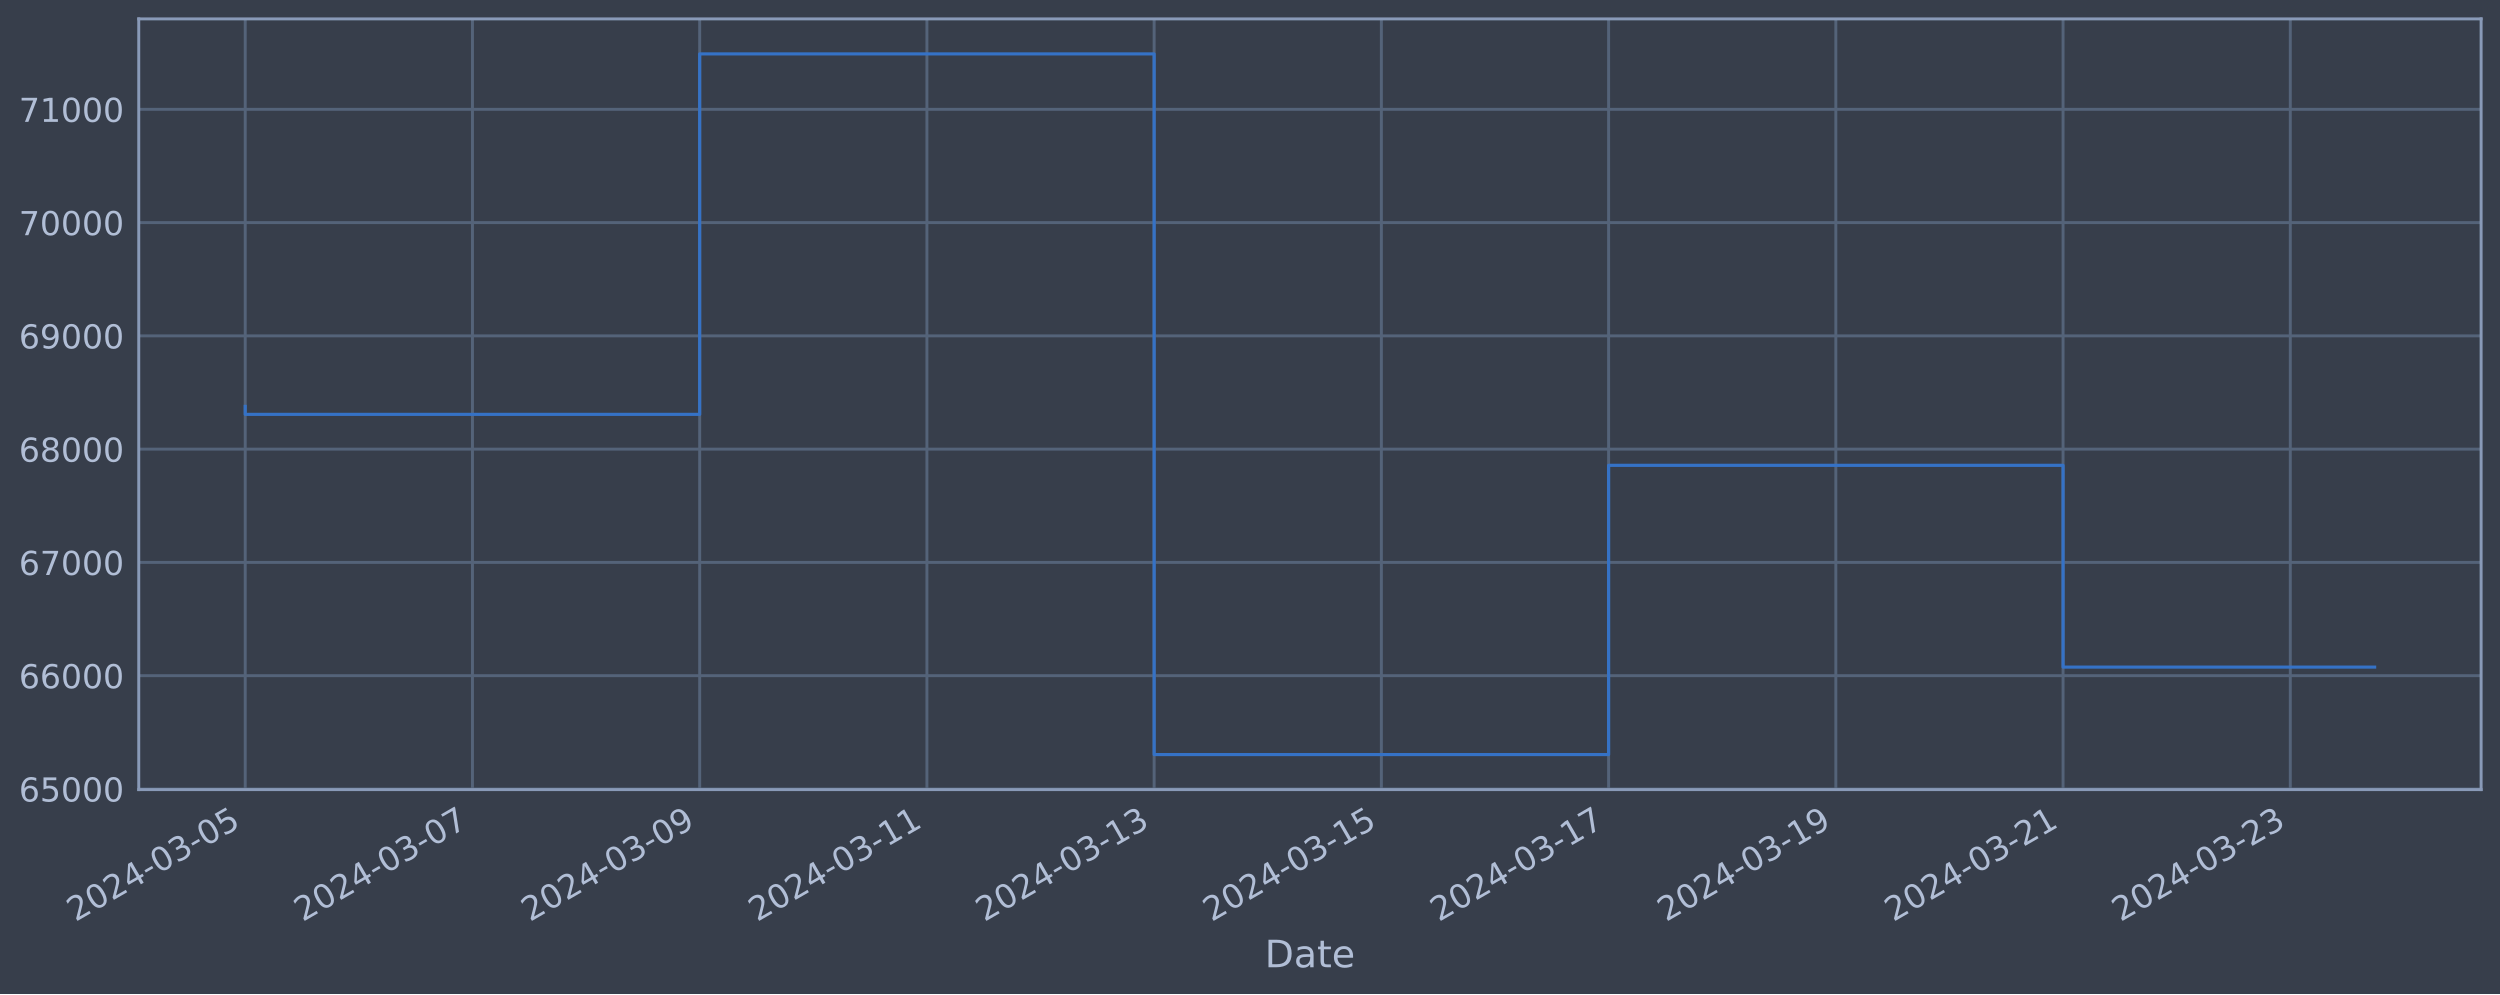
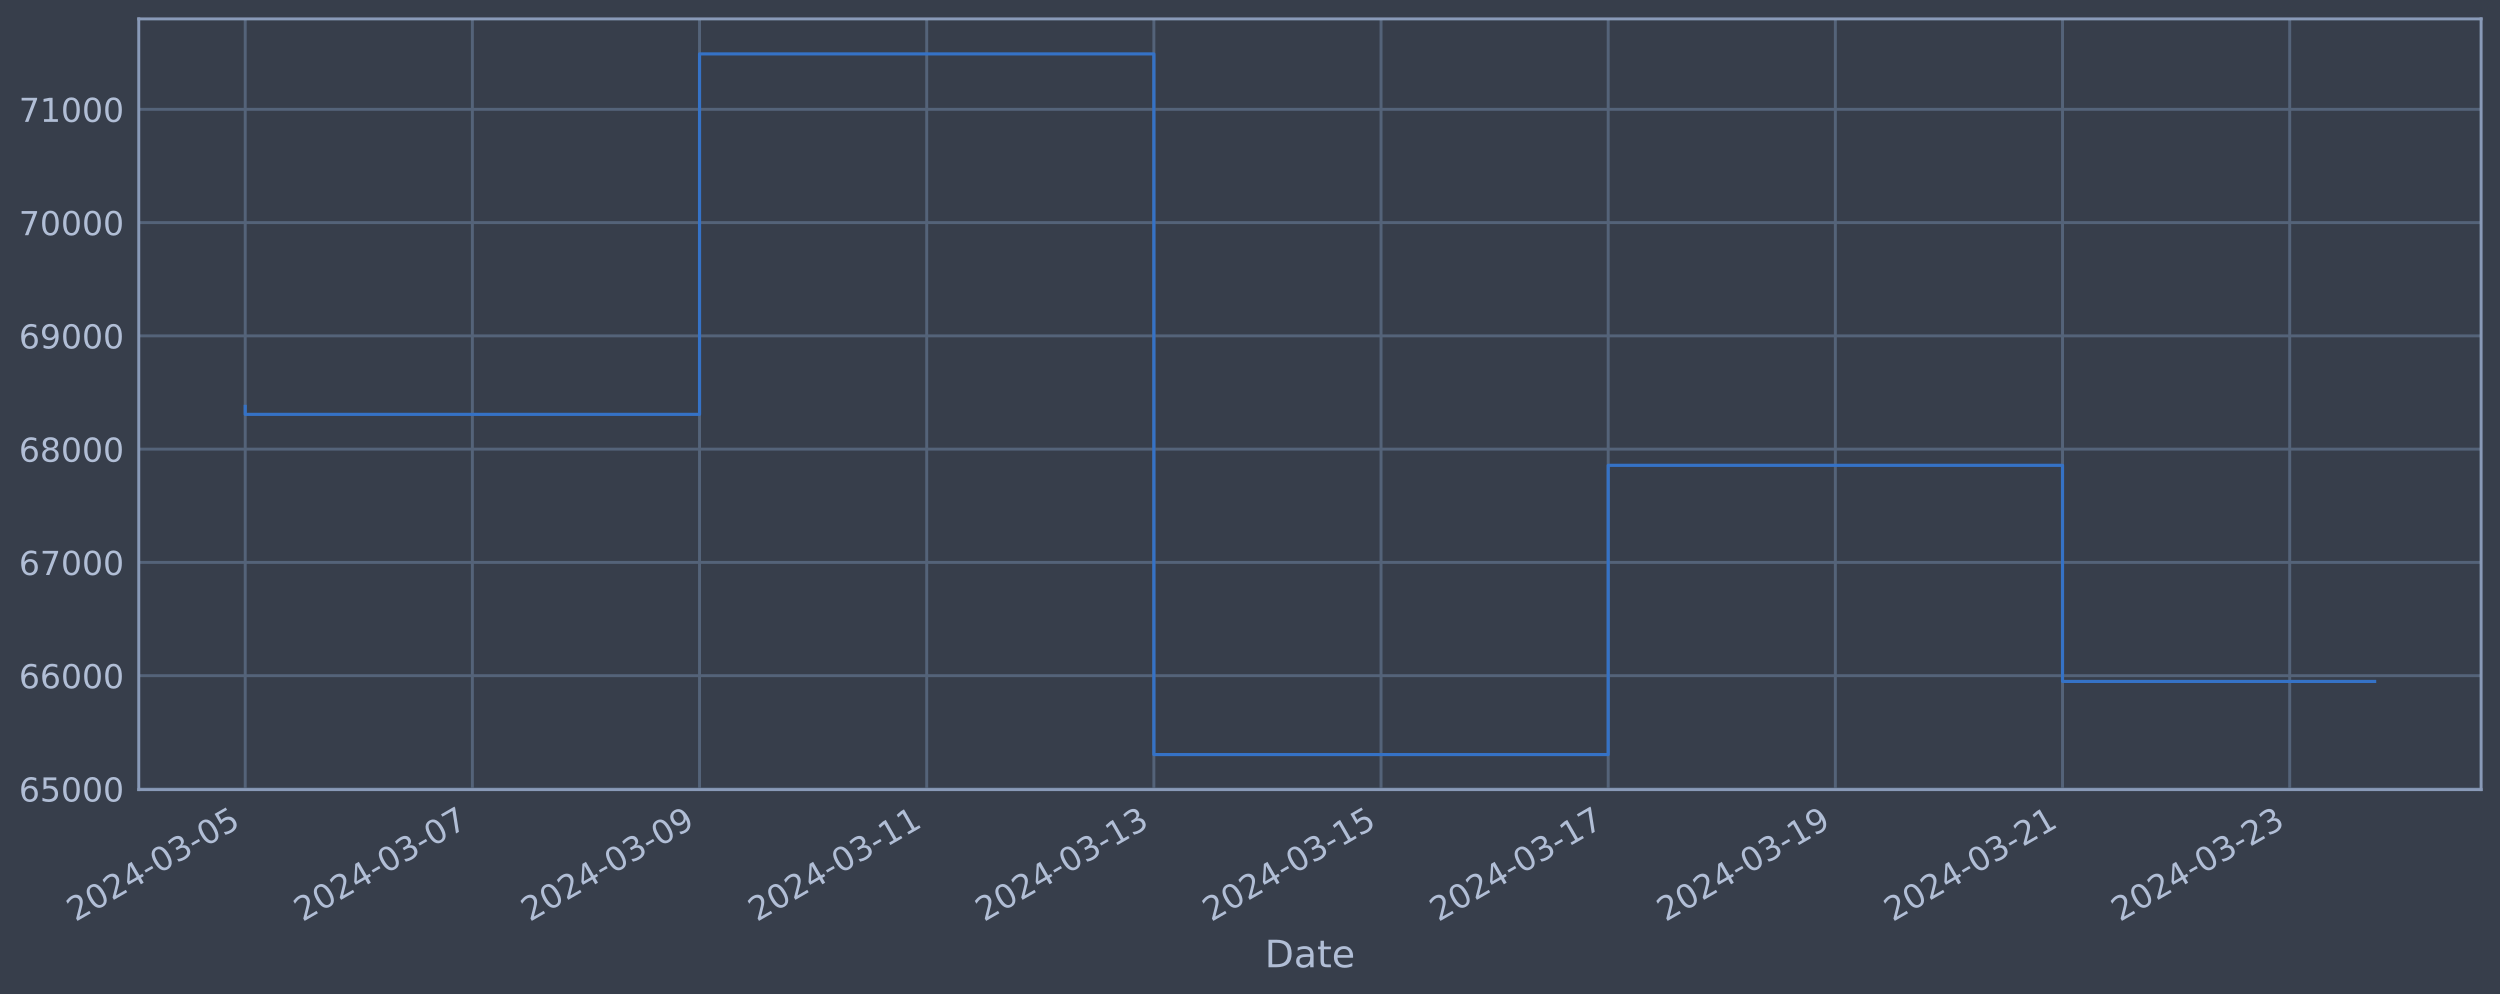
<svg xmlns="http://www.w3.org/2000/svg" xmlns:xlink="http://www.w3.org/1999/xlink" width="952.884pt" height="378.87pt" viewBox="0 0 952.884 378.87" version="1.1">
  <defs>
    <style type="text/css">*{stroke-linejoin: round; stroke-linecap: butt}</style>
  </defs>
  <g id="figure_1">
    <g id="patch_1">
      <path d="M 0 378.87  L 952.884 378.87  L 952.884 0  L 0 0  z " style="fill: #373e4b" />
    </g>
    <g id="axes_1">
      <g id="patch_2">
        <path d="M 52.884 300.96  L 945.684 300.96  L 945.684 7.2  L 52.884 7.2  z " style="fill: #373e4b" />
      </g>
      <g id="matplotlib.axis_1">
        <g id="xtick_1">
          <g id="line2d_1">
-             <path d="M 93.466 300.96  L 93.466 7.2  " clip-path="url(#p8a9adea152)" style="fill: none; stroke: #546379; stroke-width: 1.12; stroke-linecap: square" />
+             <path d="M 93.466 300.96  L 93.466 7.2  " clip-path="url(#pac1cb0fa1a)" style="fill: none; stroke: #546379; stroke-width: 1.12; stroke-linecap: square" />
          </g>
          <g id="line2d_2" />
          <g id="text_1">
            <g style="fill: #b1bed6" transform="translate(28.74006 351.4642) rotate(-30) scale(0.126 -0.126)">
              <defs>
                <path id="DejaVuSans-32" d="M 1228 531  L 3431 531  L 3431 0  L 469 0  L 469 531  Q 828 903 1448 1529  Q 2069 2156 2228 2338  Q 2531 2678 2651 2914  Q 2772 3150 2772 3378  Q 2772 3750 2511 3984  Q 2250 4219 1831 4219  Q 1534 4219 1204 4116  Q 875 4013 500 3803  L 500 4441  Q 881 4594 1212 4672  Q 1544 4750 1819 4750  Q 2544 4750 2975 4387  Q 3406 4025 3406 3419  Q 3406 3131 3298 2873  Q 3191 2616 2906 2266  Q 2828 2175 2409 1742  Q 1991 1309 1228 531  z " transform="scale(0.015625)" />
                <path id="DejaVuSans-30" d="M 2034 4250  Q 1547 4250 1301 3770  Q 1056 3291 1056 2328  Q 1056 1369 1301 889  Q 1547 409 2034 409  Q 2525 409 2770 889  Q 3016 1369 3016 2328  Q 3016 3291 2770 3770  Q 2525 4250 2034 4250  z M 2034 4750  Q 2819 4750 3233 4129  Q 3647 3509 3647 2328  Q 3647 1150 3233 529  Q 2819 -91 2034 -91  Q 1250 -91 836 529  Q 422 1150 422 2328  Q 422 3509 836 4129  Q 1250 4750 2034 4750  z " transform="scale(0.015625)" />
                <path id="DejaVuSans-34" d="M 2419 4116  L 825 1625  L 2419 1625  L 2419 4116  z M 2253 4666  L 3047 4666  L 3047 1625  L 3713 1625  L 3713 1100  L 3047 1100  L 3047 0  L 2419 0  L 2419 1100  L 313 1100  L 313 1709  L 2253 4666  z " transform="scale(0.015625)" />
                <path id="DejaVuSans-2d" d="M 313 2009  L 1997 2009  L 1997 1497  L 313 1497  L 313 2009  z " transform="scale(0.015625)" />
                <path id="DejaVuSans-33" d="M 2597 2516  Q 3050 2419 3304 2112  Q 3559 1806 3559 1356  Q 3559 666 3084 287  Q 2609 -91 1734 -91  Q 1441 -91 1130 -33  Q 819 25 488 141  L 488 750  Q 750 597 1062 519  Q 1375 441 1716 441  Q 2309 441 2620 675  Q 2931 909 2931 1356  Q 2931 1769 2642 2001  Q 2353 2234 1838 2234  L 1294 2234  L 1294 2753  L 1863 2753  Q 2328 2753 2575 2939  Q 2822 3125 2822 3475  Q 2822 3834 2567 4026  Q 2313 4219 1838 4219  Q 1578 4219 1281 4162  Q 984 4106 628 3988  L 628 4550  Q 988 4650 1302 4700  Q 1616 4750 1894 4750  Q 2613 4750 3031 4423  Q 3450 4097 3450 3541  Q 3450 3153 3228 2886  Q 3006 2619 2597 2516  z " transform="scale(0.015625)" />
                <path id="DejaVuSans-35" d="M 691 4666  L 3169 4666  L 3169 4134  L 1269 4134  L 1269 2991  Q 1406 3038 1543 3061  Q 1681 3084 1819 3084  Q 2600 3084 3056 2656  Q 3513 2228 3513 1497  Q 3513 744 3044 326  Q 2575 -91 1722 -91  Q 1428 -91 1123 -41  Q 819 9 494 109  L 494 744  Q 775 591 1075 516  Q 1375 441 1709 441  Q 2250 441 2565 725  Q 2881 1009 2881 1497  Q 2881 1984 2565 2268  Q 2250 2553 1709 2553  Q 1456 2553 1204 2497  Q 953 2441 691 2322  L 691 4666  z " transform="scale(0.015625)" />
              </defs>
              <use xlink:href="#DejaVuSans-32" />
              <use xlink:href="#DejaVuSans-30" x="63.623" />
              <use xlink:href="#DejaVuSans-32" x="127.246" />
              <use xlink:href="#DejaVuSans-34" x="190.869" />
              <use xlink:href="#DejaVuSans-2d" x="254.492" />
              <use xlink:href="#DejaVuSans-30" x="290.576" />
              <use xlink:href="#DejaVuSans-33" x="354.199" />
              <use xlink:href="#DejaVuSans-2d" x="417.822" />
              <use xlink:href="#DejaVuSans-30" x="453.906" />
              <use xlink:href="#DejaVuSans-35" x="517.529" />
            </g>
          </g>
        </g>
        <g id="xtick_2">
          <g id="line2d_3">
-             <path d="M 180.075 300.96  L 180.075 7.2  " clip-path="url(#p8a9adea152)" style="fill: none; stroke: #546379; stroke-width: 1.12; stroke-linecap: square" />
+             <path d="M 180.05 300.96  L 180.05 7.2  " clip-path="url(#pac1cb0fa1a)" style="fill: none; stroke: #546379; stroke-width: 1.12; stroke-linecap: square" />
          </g>
          <g id="line2d_4" />
          <g id="text_2">
-             <g style="fill: #b1bed6" transform="translate(115.3498 351.4642) rotate(-30) scale(0.126 -0.126)">
+             <g style="fill: #b1bed6" transform="translate(115.324 351.4642) rotate(-30) scale(0.126 -0.126)">
              <defs>
                <path id="DejaVuSans-37" d="M 525 4666  L 3525 4666  L 3525 4397  L 1831 0  L 1172 0  L 2766 4134  L 525 4134  L 525 4666  z " transform="scale(0.015625)" />
              </defs>
              <use xlink:href="#DejaVuSans-32" />
              <use xlink:href="#DejaVuSans-30" x="63.623" />
              <use xlink:href="#DejaVuSans-32" x="127.246" />
              <use xlink:href="#DejaVuSans-34" x="190.869" />
              <use xlink:href="#DejaVuSans-2d" x="254.492" />
              <use xlink:href="#DejaVuSans-30" x="290.576" />
              <use xlink:href="#DejaVuSans-33" x="354.199" />
              <use xlink:href="#DejaVuSans-2d" x="417.822" />
              <use xlink:href="#DejaVuSans-30" x="453.906" />
              <use xlink:href="#DejaVuSans-37" x="517.529" />
            </g>
          </g>
        </g>
        <g id="xtick_3">
          <g id="line2d_5">
-             <path d="M 266.685 300.96  L 266.685 7.2  " clip-path="url(#p8a9adea152)" style="fill: none; stroke: #546379; stroke-width: 1.12; stroke-linecap: square" />
+             <path d="M 266.633 300.96  L 266.633 7.2  " clip-path="url(#pac1cb0fa1a)" style="fill: none; stroke: #546379; stroke-width: 1.12; stroke-linecap: square" />
          </g>
          <g id="line2d_6" />
          <g id="text_3">
-             <g style="fill: #b1bed6" transform="translate(201.9596 351.4642) rotate(-30) scale(0.126 -0.126)">
+             <g style="fill: #b1bed6" transform="translate(201.908 351.4642) rotate(-30) scale(0.126 -0.126)">
              <defs>
                <path id="DejaVuSans-39" d="M 703 97  L 703 672  Q 941 559 1184 500  Q 1428 441 1663 441  Q 2288 441 2617 861  Q 2947 1281 2994 2138  Q 2813 1869 2534 1725  Q 2256 1581 1919 1581  Q 1219 1581 811 2004  Q 403 2428 403 3163  Q 403 3881 828 4315  Q 1253 4750 1959 4750  Q 2769 4750 3195 4129  Q 3622 3509 3622 2328  Q 3622 1225 3098 567  Q 2575 -91 1691 -91  Q 1453 -91 1209 -44  Q 966 3 703 97  z M 1959 2075  Q 2384 2075 2632 2365  Q 2881 2656 2881 3163  Q 2881 3666 2632 3958  Q 2384 4250 1959 4250  Q 1534 4250 1286 3958  Q 1038 3666 1038 3163  Q 1038 2656 1286 2365  Q 1534 2075 1959 2075  z " transform="scale(0.015625)" />
              </defs>
              <use xlink:href="#DejaVuSans-32" />
              <use xlink:href="#DejaVuSans-30" x="63.623" />
              <use xlink:href="#DejaVuSans-32" x="127.246" />
              <use xlink:href="#DejaVuSans-34" x="190.869" />
              <use xlink:href="#DejaVuSans-2d" x="254.492" />
              <use xlink:href="#DejaVuSans-30" x="290.576" />
              <use xlink:href="#DejaVuSans-33" x="354.199" />
              <use xlink:href="#DejaVuSans-2d" x="417.822" />
              <use xlink:href="#DejaVuSans-30" x="453.906" />
              <use xlink:href="#DejaVuSans-39" x="517.529" />
            </g>
          </g>
        </g>
        <g id="xtick_4">
          <g id="line2d_7">
-             <path d="M 353.295 300.96  L 353.295 7.2  " clip-path="url(#p8a9adea152)" style="fill: none; stroke: #546379; stroke-width: 1.12; stroke-linecap: square" />
+             <path d="M 353.217 300.96  L 353.217 7.2  " clip-path="url(#pac1cb0fa1a)" style="fill: none; stroke: #546379; stroke-width: 1.12; stroke-linecap: square" />
          </g>
          <g id="line2d_8" />
          <g id="text_4">
-             <g style="fill: #b1bed6" transform="translate(288.5694 351.4642) rotate(-30) scale(0.126 -0.126)">
+             <g style="fill: #b1bed6" transform="translate(288.4919 351.4642) rotate(-30) scale(0.126 -0.126)">
              <defs>
                <path id="DejaVuSans-31" d="M 794 531  L 1825 531  L 1825 4091  L 703 3866  L 703 4441  L 1819 4666  L 2450 4666  L 2450 531  L 3481 531  L 3481 0  L 794 0  L 794 531  z " transform="scale(0.015625)" />
              </defs>
              <use xlink:href="#DejaVuSans-32" />
              <use xlink:href="#DejaVuSans-30" x="63.623" />
              <use xlink:href="#DejaVuSans-32" x="127.246" />
              <use xlink:href="#DejaVuSans-34" x="190.869" />
              <use xlink:href="#DejaVuSans-2d" x="254.492" />
              <use xlink:href="#DejaVuSans-30" x="290.576" />
              <use xlink:href="#DejaVuSans-33" x="354.199" />
              <use xlink:href="#DejaVuSans-2d" x="417.822" />
              <use xlink:href="#DejaVuSans-31" x="453.906" />
              <use xlink:href="#DejaVuSans-31" x="517.529" />
            </g>
          </g>
        </g>
        <g id="xtick_5">
          <g id="line2d_9">
-             <path d="M 439.905 300.96  L 439.905 7.2  " clip-path="url(#p8a9adea152)" style="fill: none; stroke: #546379; stroke-width: 1.12; stroke-linecap: square" />
+             <path d="M 439.801 300.96  L 439.801 7.2  " clip-path="url(#pac1cb0fa1a)" style="fill: none; stroke: #546379; stroke-width: 1.12; stroke-linecap: square" />
          </g>
          <g id="line2d_10" />
          <g id="text_5">
-             <g style="fill: #b1bed6" transform="translate(375.1792 351.4642) rotate(-30) scale(0.126 -0.126)">
+             <g style="fill: #b1bed6" transform="translate(375.0759 351.4642) rotate(-30) scale(0.126 -0.126)">
              <use xlink:href="#DejaVuSans-32" />
              <use xlink:href="#DejaVuSans-30" x="63.623" />
              <use xlink:href="#DejaVuSans-32" x="127.246" />
              <use xlink:href="#DejaVuSans-34" x="190.869" />
              <use xlink:href="#DejaVuSans-2d" x="254.492" />
              <use xlink:href="#DejaVuSans-30" x="290.576" />
              <use xlink:href="#DejaVuSans-33" x="354.199" />
              <use xlink:href="#DejaVuSans-2d" x="417.822" />
              <use xlink:href="#DejaVuSans-31" x="453.906" />
              <use xlink:href="#DejaVuSans-33" x="517.529" />
            </g>
          </g>
        </g>
        <g id="xtick_6">
          <g id="line2d_11">
-             <path d="M 526.514 300.96  L 526.514 7.2  " clip-path="url(#p8a9adea152)" style="fill: none; stroke: #546379; stroke-width: 1.12; stroke-linecap: square" />
+             <path d="M 526.385 300.96  L 526.385 7.2  " clip-path="url(#pac1cb0fa1a)" style="fill: none; stroke: #546379; stroke-width: 1.12; stroke-linecap: square" />
          </g>
          <g id="line2d_12" />
          <g id="text_6">
-             <g style="fill: #b1bed6" transform="translate(461.7889 351.4642) rotate(-30) scale(0.126 -0.126)">
+             <g style="fill: #b1bed6" transform="translate(461.6598 351.4642) rotate(-30) scale(0.126 -0.126)">
              <use xlink:href="#DejaVuSans-32" />
              <use xlink:href="#DejaVuSans-30" x="63.623" />
              <use xlink:href="#DejaVuSans-32" x="127.246" />
              <use xlink:href="#DejaVuSans-34" x="190.869" />
              <use xlink:href="#DejaVuSans-2d" x="254.492" />
              <use xlink:href="#DejaVuSans-30" x="290.576" />
              <use xlink:href="#DejaVuSans-33" x="354.199" />
              <use xlink:href="#DejaVuSans-2d" x="417.822" />
              <use xlink:href="#DejaVuSans-31" x="453.906" />
              <use xlink:href="#DejaVuSans-35" x="517.529" />
            </g>
          </g>
        </g>
        <g id="xtick_7">
          <g id="line2d_13">
-             <path d="M 613.124 300.96  L 613.124 7.2  " clip-path="url(#p8a9adea152)" style="fill: none; stroke: #546379; stroke-width: 1.12; stroke-linecap: square" />
+             <path d="M 612.969 300.96  L 612.969 7.2  " clip-path="url(#pac1cb0fa1a)" style="fill: none; stroke: #546379; stroke-width: 1.12; stroke-linecap: square" />
          </g>
          <g id="line2d_14" />
          <g id="text_7">
-             <g style="fill: #b1bed6" transform="translate(548.3987 351.4642) rotate(-30) scale(0.126 -0.126)">
+             <g style="fill: #b1bed6" transform="translate(548.2438 351.4642) rotate(-30) scale(0.126 -0.126)">
              <use xlink:href="#DejaVuSans-32" />
              <use xlink:href="#DejaVuSans-30" x="63.623" />
              <use xlink:href="#DejaVuSans-32" x="127.246" />
              <use xlink:href="#DejaVuSans-34" x="190.869" />
              <use xlink:href="#DejaVuSans-2d" x="254.492" />
              <use xlink:href="#DejaVuSans-30" x="290.576" />
              <use xlink:href="#DejaVuSans-33" x="354.199" />
              <use xlink:href="#DejaVuSans-2d" x="417.822" />
              <use xlink:href="#DejaVuSans-31" x="453.906" />
              <use xlink:href="#DejaVuSans-37" x="517.529" />
            </g>
          </g>
        </g>
        <g id="xtick_8">
          <g id="line2d_15">
-             <path d="M 699.734 300.96  L 699.734 7.2  " clip-path="url(#p8a9adea152)" style="fill: none; stroke: #546379; stroke-width: 1.12; stroke-linecap: square" />
+             <path d="M 699.553 300.96  L 699.553 7.2  " clip-path="url(#pac1cb0fa1a)" style="fill: none; stroke: #546379; stroke-width: 1.12; stroke-linecap: square" />
          </g>
          <g id="line2d_16" />
          <g id="text_8">
-             <g style="fill: #b1bed6" transform="translate(635.0085 351.4642) rotate(-30) scale(0.126 -0.126)">
+             <g style="fill: #b1bed6" transform="translate(634.8277 351.4642) rotate(-30) scale(0.126 -0.126)">
              <use xlink:href="#DejaVuSans-32" />
              <use xlink:href="#DejaVuSans-30" x="63.623" />
              <use xlink:href="#DejaVuSans-32" x="127.246" />
              <use xlink:href="#DejaVuSans-34" x="190.869" />
              <use xlink:href="#DejaVuSans-2d" x="254.492" />
              <use xlink:href="#DejaVuSans-30" x="290.576" />
              <use xlink:href="#DejaVuSans-33" x="354.199" />
              <use xlink:href="#DejaVuSans-2d" x="417.822" />
              <use xlink:href="#DejaVuSans-31" x="453.906" />
              <use xlink:href="#DejaVuSans-39" x="517.529" />
            </g>
          </g>
        </g>
        <g id="xtick_9">
          <g id="line2d_17">
-             <path d="M 786.344 300.96  L 786.344 7.2  " clip-path="url(#p8a9adea152)" style="fill: none; stroke: #546379; stroke-width: 1.12; stroke-linecap: square" />
+             <path d="M 786.137 300.96  L 786.137 7.2  " clip-path="url(#pac1cb0fa1a)" style="fill: none; stroke: #546379; stroke-width: 1.12; stroke-linecap: square" />
          </g>
          <g id="line2d_18" />
          <g id="text_9">
-             <g style="fill: #b1bed6" transform="translate(721.6183 351.4642) rotate(-30) scale(0.126 -0.126)">
+             <g style="fill: #b1bed6" transform="translate(721.4117 351.4642) rotate(-30) scale(0.126 -0.126)">
              <use xlink:href="#DejaVuSans-32" />
              <use xlink:href="#DejaVuSans-30" x="63.623" />
              <use xlink:href="#DejaVuSans-32" x="127.246" />
              <use xlink:href="#DejaVuSans-34" x="190.869" />
              <use xlink:href="#DejaVuSans-2d" x="254.492" />
              <use xlink:href="#DejaVuSans-30" x="290.576" />
              <use xlink:href="#DejaVuSans-33" x="354.199" />
              <use xlink:href="#DejaVuSans-2d" x="417.822" />
              <use xlink:href="#DejaVuSans-32" x="453.906" />
              <use xlink:href="#DejaVuSans-31" x="517.529" />
            </g>
          </g>
        </g>
        <g id="xtick_10">
          <g id="line2d_19">
-             <path d="M 872.954 300.96  L 872.954 7.2  " clip-path="url(#p8a9adea152)" style="fill: none; stroke: #546379; stroke-width: 1.12; stroke-linecap: square" />
+             <path d="M 872.721 300.96  L 872.721 7.2  " clip-path="url(#pac1cb0fa1a)" style="fill: none; stroke: #546379; stroke-width: 1.12; stroke-linecap: square" />
          </g>
          <g id="line2d_20" />
          <g id="text_10">
-             <g style="fill: #b1bed6" transform="translate(808.2281 351.4642) rotate(-30) scale(0.126 -0.126)">
+             <g style="fill: #b1bed6" transform="translate(807.9956 351.4642) rotate(-30) scale(0.126 -0.126)">
              <use xlink:href="#DejaVuSans-32" />
              <use xlink:href="#DejaVuSans-30" x="63.623" />
              <use xlink:href="#DejaVuSans-32" x="127.246" />
              <use xlink:href="#DejaVuSans-34" x="190.869" />
              <use xlink:href="#DejaVuSans-2d" x="254.492" />
              <use xlink:href="#DejaVuSans-30" x="290.576" />
              <use xlink:href="#DejaVuSans-33" x="354.199" />
              <use xlink:href="#DejaVuSans-2d" x="417.822" />
              <use xlink:href="#DejaVuSans-32" x="453.906" />
              <use xlink:href="#DejaVuSans-33" x="517.529" />
            </g>
          </g>
        </g>
        <g id="text_11">
          <g style="fill: #b1bed6" transform="translate(482.0746 368.6753) scale(0.144 -0.144)">
            <defs>
              <path id="DejaVuSans-44" d="M 1259 4147  L 1259 519  L 2022 519  Q 2988 519 3436 956  Q 3884 1394 3884 2338  Q 3884 3275 3436 3711  Q 2988 4147 2022 4147  L 1259 4147  z M 628 4666  L 1925 4666  Q 3281 4666 3915 4102  Q 4550 3538 4550 2338  Q 4550 1131 3912 565  Q 3275 0 1925 0  L 628 0  L 628 4666  z " transform="scale(0.015625)" />
              <path id="DejaVuSans-61" d="M 2194 1759  Q 1497 1759 1228 1600  Q 959 1441 959 1056  Q 959 750 1161 570  Q 1363 391 1709 391  Q 2188 391 2477 730  Q 2766 1069 2766 1631  L 2766 1759  L 2194 1759  z M 3341 1997  L 3341 0  L 2766 0  L 2766 531  Q 2569 213 2275 61  Q 1981 -91 1556 -91  Q 1019 -91 701 211  Q 384 513 384 1019  Q 384 1609 779 1909  Q 1175 2209 1959 2209  L 2766 2209  L 2766 2266  Q 2766 2663 2505 2880  Q 2244 3097 1772 3097  Q 1472 3097 1187 3025  Q 903 2953 641 2809  L 641 3341  Q 956 3463 1253 3523  Q 1550 3584 1831 3584  Q 2591 3584 2966 3190  Q 3341 2797 3341 1997  z " transform="scale(0.015625)" />
              <path id="DejaVuSans-74" d="M 1172 4494  L 1172 3500  L 2356 3500  L 2356 3053  L 1172 3053  L 1172 1153  Q 1172 725 1289 603  Q 1406 481 1766 481  L 2356 481  L 2356 0  L 1766 0  Q 1100 0 847 248  Q 594 497 594 1153  L 594 3053  L 172 3053  L 172 3500  L 594 3500  L 594 4494  L 1172 4494  z " transform="scale(0.015625)" />
              <path id="DejaVuSans-65" d="M 3597 1894  L 3597 1613  L 953 1613  Q 991 1019 1311 708  Q 1631 397 2203 397  Q 2534 397 2845 478  Q 3156 559 3463 722  L 3463 178  Q 3153 47 2828 -22  Q 2503 -91 2169 -91  Q 1331 -91 842 396  Q 353 884 353 1716  Q 353 2575 817 3079  Q 1281 3584 2069 3584  Q 2775 3584 3186 3129  Q 3597 2675 3597 1894  z M 3022 2063  Q 3016 2534 2758 2815  Q 2500 3097 2075 3097  Q 1594 3097 1305 2825  Q 1016 2553 972 2059  L 3022 2063  z " transform="scale(0.015625)" />
            </defs>
            <use xlink:href="#DejaVuSans-44" />
            <use xlink:href="#DejaVuSans-61" x="77.002" />
            <use xlink:href="#DejaVuSans-74" x="138.281" />
            <use xlink:href="#DejaVuSans-65" x="177.49" />
          </g>
        </g>
      </g>
      <g id="matplotlib.axis_2">
        <g id="ytick_1">
          <g id="line2d_21">
-             <path d="M 52.884 300.718  L 945.684 300.718  " clip-path="url(#p8a9adea152)" style="fill: none; stroke: #546379; stroke-width: 1.12; stroke-linecap: square" />
+             <path d="M 52.884 300.718  L 945.684 300.718  " clip-path="url(#pac1cb0fa1a)" style="fill: none; stroke: #546379; stroke-width: 1.12; stroke-linecap: square" />
          </g>
          <g id="line2d_22" />
          <g id="text_12">
            <g style="fill: #b1bed6" transform="translate(7.2 305.5049) scale(0.126 -0.126)">
              <defs>
                <path id="DejaVuSans-36" d="M 2113 2584  Q 1688 2584 1439 2293  Q 1191 2003 1191 1497  Q 1191 994 1439 701  Q 1688 409 2113 409  Q 2538 409 2786 701  Q 3034 994 3034 1497  Q 3034 2003 2786 2293  Q 2538 2584 2113 2584  z M 3366 4563  L 3366 3988  Q 3128 4100 2886 4159  Q 2644 4219 2406 4219  Q 1781 4219 1451 3797  Q 1122 3375 1075 2522  Q 1259 2794 1537 2939  Q 1816 3084 2150 3084  Q 2853 3084 3261 2657  Q 3669 2231 3669 1497  Q 3669 778 3244 343  Q 2819 -91 2113 -91  Q 1303 -91 875 529  Q 447 1150 447 2328  Q 447 3434 972 4092  Q 1497 4750 2381 4750  Q 2619 4750 2861 4703  Q 3103 4656 3366 4563  z " transform="scale(0.015625)" />
              </defs>
              <use xlink:href="#DejaVuSans-36" />
              <use xlink:href="#DejaVuSans-35" x="63.623" />
              <use xlink:href="#DejaVuSans-30" x="127.246" />
              <use xlink:href="#DejaVuSans-30" x="190.869" />
              <use xlink:href="#DejaVuSans-30" x="254.492" />
            </g>
          </g>
        </g>
        <g id="ytick_2">
          <g id="line2d_23">
-             <path d="M 52.884 257.544  L 945.684 257.544  " clip-path="url(#p8a9adea152)" style="fill: none; stroke: #546379; stroke-width: 1.12; stroke-linecap: square" />
+             <path d="M 52.884 257.544  L 945.684 257.544  " clip-path="url(#pac1cb0fa1a)" style="fill: none; stroke: #546379; stroke-width: 1.12; stroke-linecap: square" />
          </g>
          <g id="line2d_24" />
          <g id="text_13">
            <g style="fill: #b1bed6" transform="translate(7.2 262.331) scale(0.126 -0.126)">
              <use xlink:href="#DejaVuSans-36" />
              <use xlink:href="#DejaVuSans-36" x="63.623" />
              <use xlink:href="#DejaVuSans-30" x="127.246" />
              <use xlink:href="#DejaVuSans-30" x="190.869" />
              <use xlink:href="#DejaVuSans-30" x="254.492" />
            </g>
          </g>
        </g>
        <g id="ytick_3">
          <g id="line2d_25">
-             <path d="M 52.884 214.37  L 945.684 214.37  " clip-path="url(#p8a9adea152)" style="fill: none; stroke: #546379; stroke-width: 1.12; stroke-linecap: square" />
+             <path d="M 52.884 214.37  L 945.684 214.37  " clip-path="url(#pac1cb0fa1a)" style="fill: none; stroke: #546379; stroke-width: 1.12; stroke-linecap: square" />
          </g>
          <g id="line2d_26" />
          <g id="text_14">
            <g style="fill: #b1bed6" transform="translate(7.2 219.157) scale(0.126 -0.126)">
              <use xlink:href="#DejaVuSans-36" />
              <use xlink:href="#DejaVuSans-37" x="63.623" />
              <use xlink:href="#DejaVuSans-30" x="127.246" />
              <use xlink:href="#DejaVuSans-30" x="190.869" />
              <use xlink:href="#DejaVuSans-30" x="254.492" />
            </g>
          </g>
        </g>
        <g id="ytick_4">
          <g id="line2d_27">
-             <path d="M 52.884 171.196  L 945.684 171.196  " clip-path="url(#p8a9adea152)" style="fill: none; stroke: #546379; stroke-width: 1.12; stroke-linecap: square" />
+             <path d="M 52.884 171.196  L 945.684 171.196  " clip-path="url(#pac1cb0fa1a)" style="fill: none; stroke: #546379; stroke-width: 1.12; stroke-linecap: square" />
          </g>
          <g id="line2d_28" />
          <g id="text_15">
            <g style="fill: #b1bed6" transform="translate(7.2 175.9831) scale(0.126 -0.126)">
              <defs>
                <path id="DejaVuSans-38" d="M 2034 2216  Q 1584 2216 1326 1975  Q 1069 1734 1069 1313  Q 1069 891 1326 650  Q 1584 409 2034 409  Q 2484 409 2743 651  Q 3003 894 3003 1313  Q 3003 1734 2745 1975  Q 2488 2216 2034 2216  z M 1403 2484  Q 997 2584 770 2862  Q 544 3141 544 3541  Q 544 4100 942 4425  Q 1341 4750 2034 4750  Q 2731 4750 3128 4425  Q 3525 4100 3525 3541  Q 3525 3141 3298 2862  Q 3072 2584 2669 2484  Q 3125 2378 3379 2068  Q 3634 1759 3634 1313  Q 3634 634 3220 271  Q 2806 -91 2034 -91  Q 1263 -91 848 271  Q 434 634 434 1313  Q 434 1759 690 2068  Q 947 2378 1403 2484  z M 1172 3481  Q 1172 3119 1398 2916  Q 1625 2713 2034 2713  Q 2441 2713 2670 2916  Q 2900 3119 2900 3481  Q 2900 3844 2670 4047  Q 2441 4250 2034 4250  Q 1625 4250 1398 4047  Q 1172 3844 1172 3481  z " transform="scale(0.015625)" />
              </defs>
              <use xlink:href="#DejaVuSans-36" />
              <use xlink:href="#DejaVuSans-38" x="63.623" />
              <use xlink:href="#DejaVuSans-30" x="127.246" />
              <use xlink:href="#DejaVuSans-30" x="190.869" />
              <use xlink:href="#DejaVuSans-30" x="254.492" />
            </g>
          </g>
        </g>
        <g id="ytick_5">
          <g id="line2d_29">
-             <path d="M 52.884 128.022  L 945.684 128.022  " clip-path="url(#p8a9adea152)" style="fill: none; stroke: #546379; stroke-width: 1.12; stroke-linecap: square" />
+             <path d="M 52.884 128.022  L 945.684 128.022  " clip-path="url(#pac1cb0fa1a)" style="fill: none; stroke: #546379; stroke-width: 1.12; stroke-linecap: square" />
          </g>
          <g id="line2d_30" />
          <g id="text_16">
            <g style="fill: #b1bed6" transform="translate(7.2 132.8092) scale(0.126 -0.126)">
              <use xlink:href="#DejaVuSans-36" />
              <use xlink:href="#DejaVuSans-39" x="63.623" />
              <use xlink:href="#DejaVuSans-30" x="127.246" />
              <use xlink:href="#DejaVuSans-30" x="190.869" />
              <use xlink:href="#DejaVuSans-30" x="254.492" />
            </g>
          </g>
        </g>
        <g id="ytick_6">
          <g id="line2d_31">
-             <path d="M 52.884 84.848  L 945.684 84.848  " clip-path="url(#p8a9adea152)" style="fill: none; stroke: #546379; stroke-width: 1.12; stroke-linecap: square" />
+             <path d="M 52.884 84.848  L 945.684 84.848  " clip-path="url(#pac1cb0fa1a)" style="fill: none; stroke: #546379; stroke-width: 1.12; stroke-linecap: square" />
          </g>
          <g id="line2d_32" />
          <g id="text_17">
            <g style="fill: #b1bed6" transform="translate(7.2 89.63523) scale(0.126 -0.126)">
              <use xlink:href="#DejaVuSans-37" />
              <use xlink:href="#DejaVuSans-30" x="63.623" />
              <use xlink:href="#DejaVuSans-30" x="127.246" />
              <use xlink:href="#DejaVuSans-30" x="190.869" />
              <use xlink:href="#DejaVuSans-30" x="254.492" />
            </g>
          </g>
        </g>
        <g id="ytick_7">
          <g id="line2d_33">
-             <path d="M 52.884 41.674  L 945.684 41.674  " clip-path="url(#p8a9adea152)" style="fill: none; stroke: #546379; stroke-width: 1.12; stroke-linecap: square" />
+             <path d="M 52.884 41.674  L 945.684 41.674  " clip-path="url(#pac1cb0fa1a)" style="fill: none; stroke: #546379; stroke-width: 1.12; stroke-linecap: square" />
          </g>
          <g id="line2d_34" />
          <g id="text_18">
            <g style="fill: #b1bed6" transform="translate(7.2 46.4613) scale(0.126 -0.126)">
              <use xlink:href="#DejaVuSans-37" />
              <use xlink:href="#DejaVuSans-31" x="63.623" />
              <use xlink:href="#DejaVuSans-30" x="127.246" />
              <use xlink:href="#DejaVuSans-30" x="190.869" />
              <use xlink:href="#DejaVuSans-30" x="254.492" />
            </g>
          </g>
        </g>
      </g>
      <g id="line2d_35">
-         <path d="M 93.466 154.891  L 93.466 157.946  L 266.685 157.946  L 266.685 20.553  L 439.905 20.553  L 439.905 287.607  L 613.124 287.607  L 613.124 177.362  L 786.344 177.362  L 786.344 254.267  L 905.102 254.267  " clip-path="url(#p8a9adea152)" style="fill: none; stroke: #3572c6; stroke-width: 1.2; stroke-linecap: square" />
+         <path d="M 93.466 154.891  L 93.466 157.946  L 266.633 157.946  L 266.633 20.553  L 439.801 20.553  L 439.801 287.607  L 612.969 287.607  L 612.969 177.362  L 786.137 177.362  L 786.137 259.724  L 905.102 259.724  " clip-path="url(#pac1cb0fa1a)" style="fill: none; stroke: #3572c6; stroke-width: 1.2; stroke-linecap: square" />
      </g>
      <g id="patch_3">
        <path d="M 52.884 300.96  L 52.884 7.2  " style="fill: none; stroke: #899ab8; stroke-width: 1.12; stroke-linejoin: miter; stroke-linecap: square" />
      </g>
      <g id="patch_4">
        <path d="M 945.684 300.96  L 945.684 7.2  " style="fill: none; stroke: #899ab8; stroke-width: 1.12; stroke-linejoin: miter; stroke-linecap: square" />
      </g>
      <g id="patch_5">
        <path d="M 52.884 300.96  L 945.684 300.96  " style="fill: none; stroke: #899ab8; stroke-width: 1.12; stroke-linejoin: miter; stroke-linecap: square" />
      </g>
      <g id="patch_6">
        <path d="M 52.884 7.2  L 945.684 7.2  " style="fill: none; stroke: #899ab8; stroke-width: 1.12; stroke-linejoin: miter; stroke-linecap: square" />
      </g>
    </g>
  </g>
  <defs>
-     <clipPath id="p8a9adea152">
+     <clipPath id="pac1cb0fa1a">
      <rect x="52.884" y="7.2" width="892.8" height="293.76" />
    </clipPath>
  </defs>
</svg>
